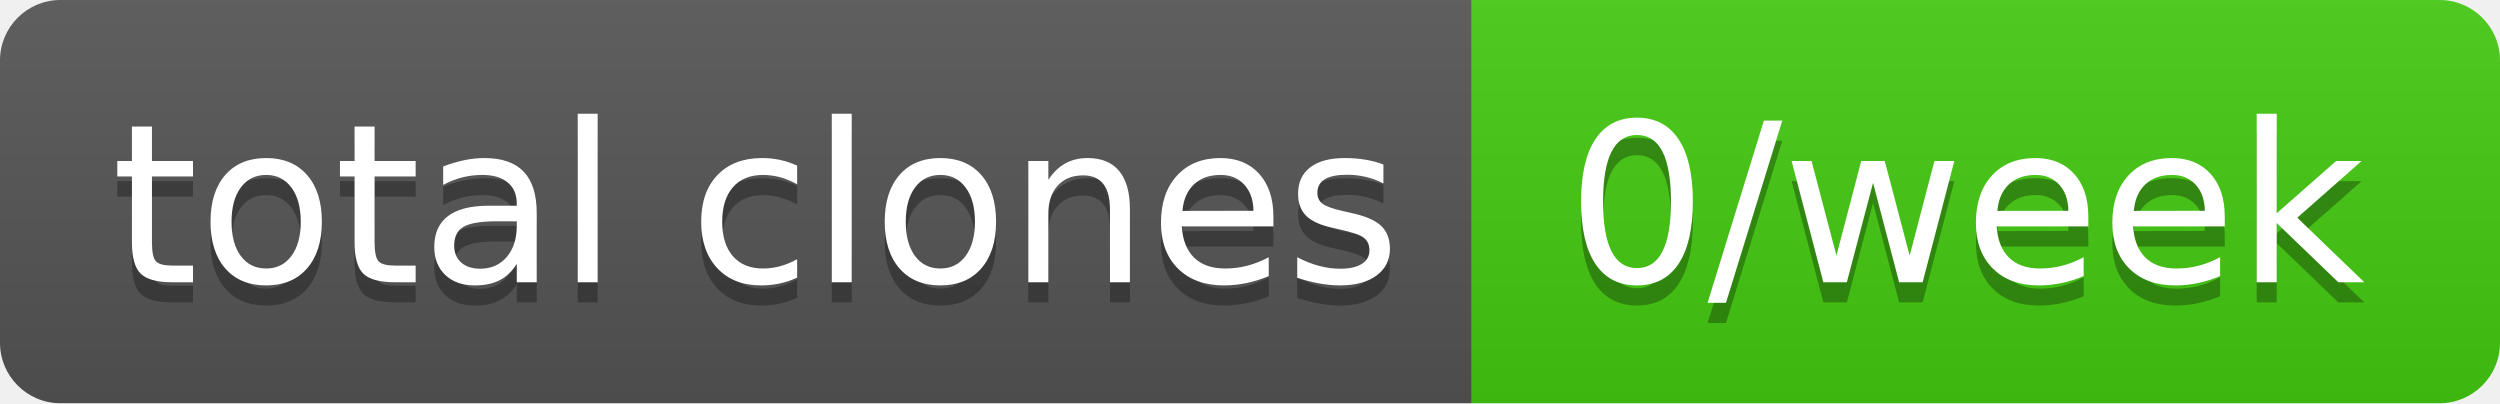
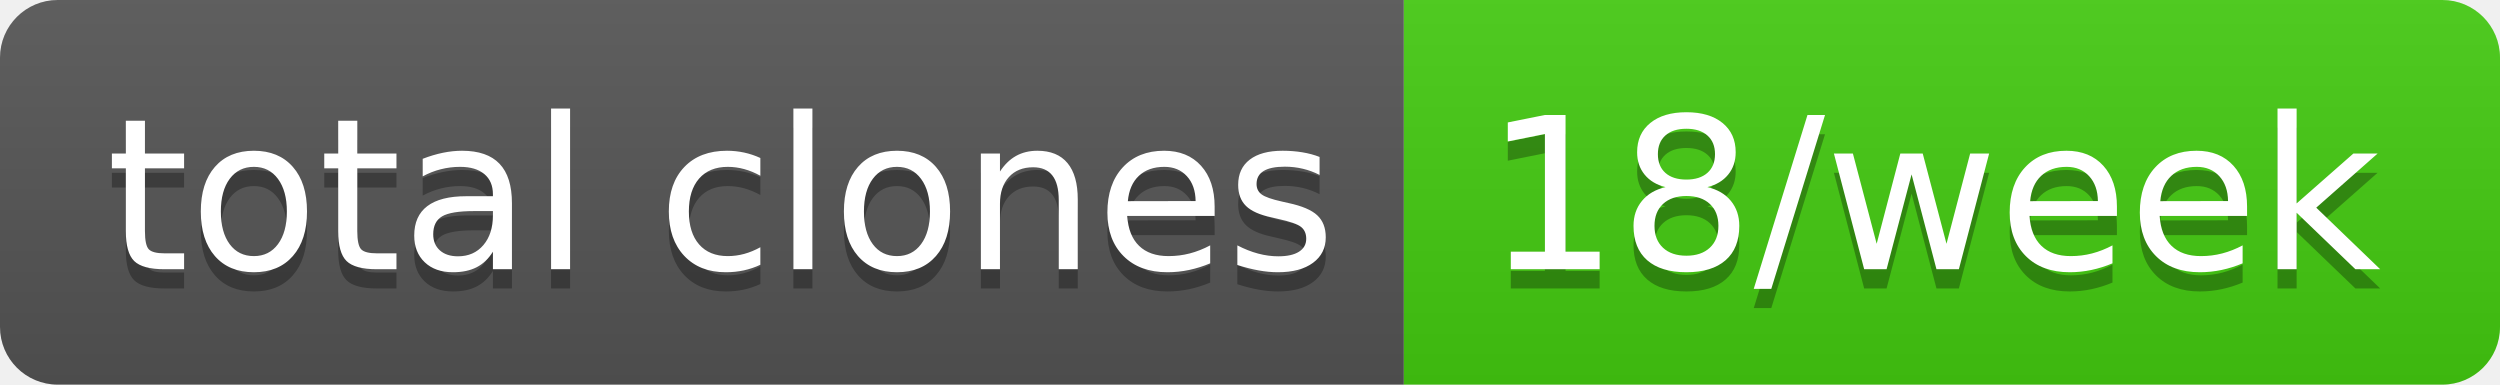
- <svg xmlns="http://www.w3.org/2000/svg" width="124" height="20" role="img" aria-label="total clones: 0/week">
+ <svg xmlns="http://www.w3.org/2000/svg" width="130" height="20" role="img" aria-label="total clones: 18/week">
  <linearGradient id="s" x2="0" y2="100%">
    <stop offset="0" stop-color="#bbb" stop-opacity=".1" />
    <stop offset="1" stop-opacity=".1" />
  </linearGradient>
  <clipPath id="r">
-     <rect width="124" height="20" rx="3" fill="#fff" />
+     <rect width="130" height="20" rx="3" fill="#fff" />
  </clipPath>
  <g clip-path="url(#r)">
    <rect width="73" height="20" fill="#555" />
-     <rect x="73" width="51" height="20" fill="#4c1" />
-     <rect width="124" height="20" fill="url(#s)" />
+     <rect x="73" width="57" height="20" fill="#4c1" />
+     <rect width="130" height="20" fill="url(#s)" />
  </g>
  <g fill="#fff" text-anchor="middle" font-family="Verdana,Geneva,DejaVu Sans,sans-serif" text-rendering="geometricPrecision" font-size="110">
    <text aria-hidden="true" x="375" y="150" fill="#010101" fill-opacity=".3" transform="scale(.1)" textLength="630">total clones</text>
    <text x="375" y="140" transform="scale(.1)" fill="#fff" textLength="630">total clones</text>
-     <text aria-hidden="true" x="975" y="150" fill="#010101" fill-opacity=".3" transform="scale(.1)" textLength="410">0/week</text>
-     <text x="975" y="140" transform="scale(.1)" fill="#fff" textLength="410">0/week</text>
+     <text aria-hidden="true" x="1005" y="150" fill="#010101" fill-opacity=".3" transform="scale(.1)" textLength="470">18/week</text>
+     <text x="1005" y="140" transform="scale(.1)" fill="#fff" textLength="470">18/week</text>
  </g>
</svg>
